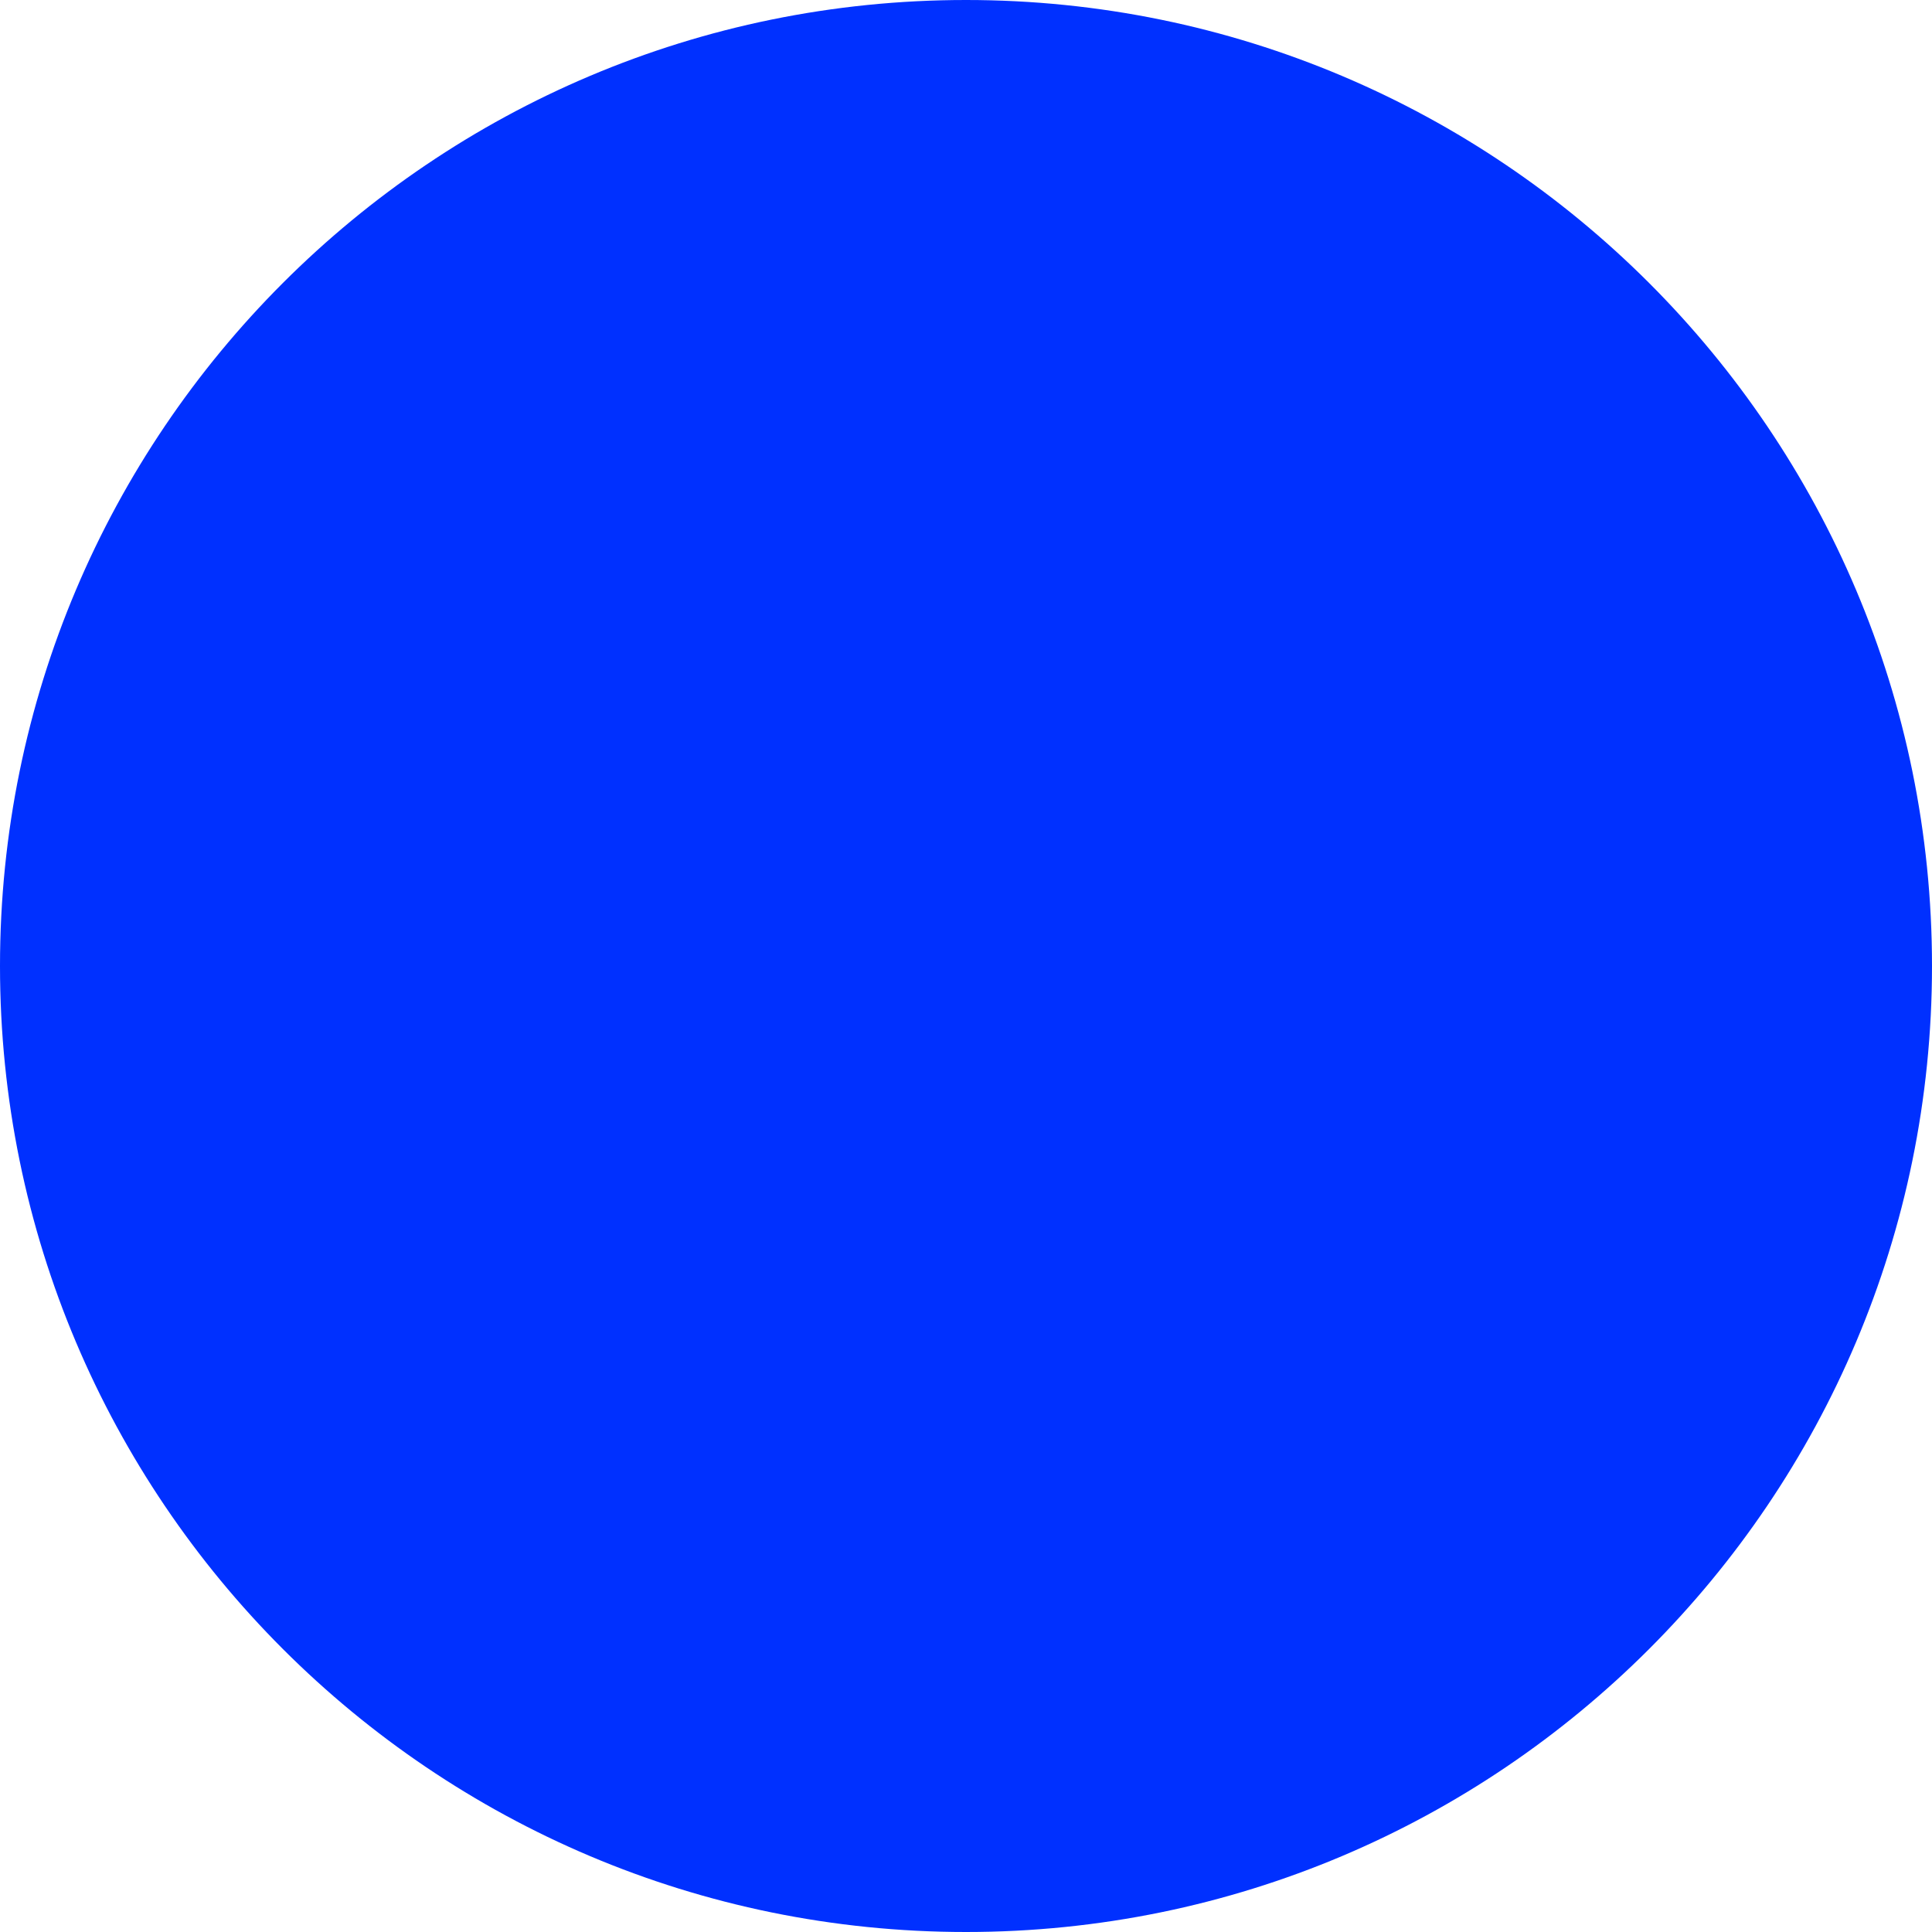
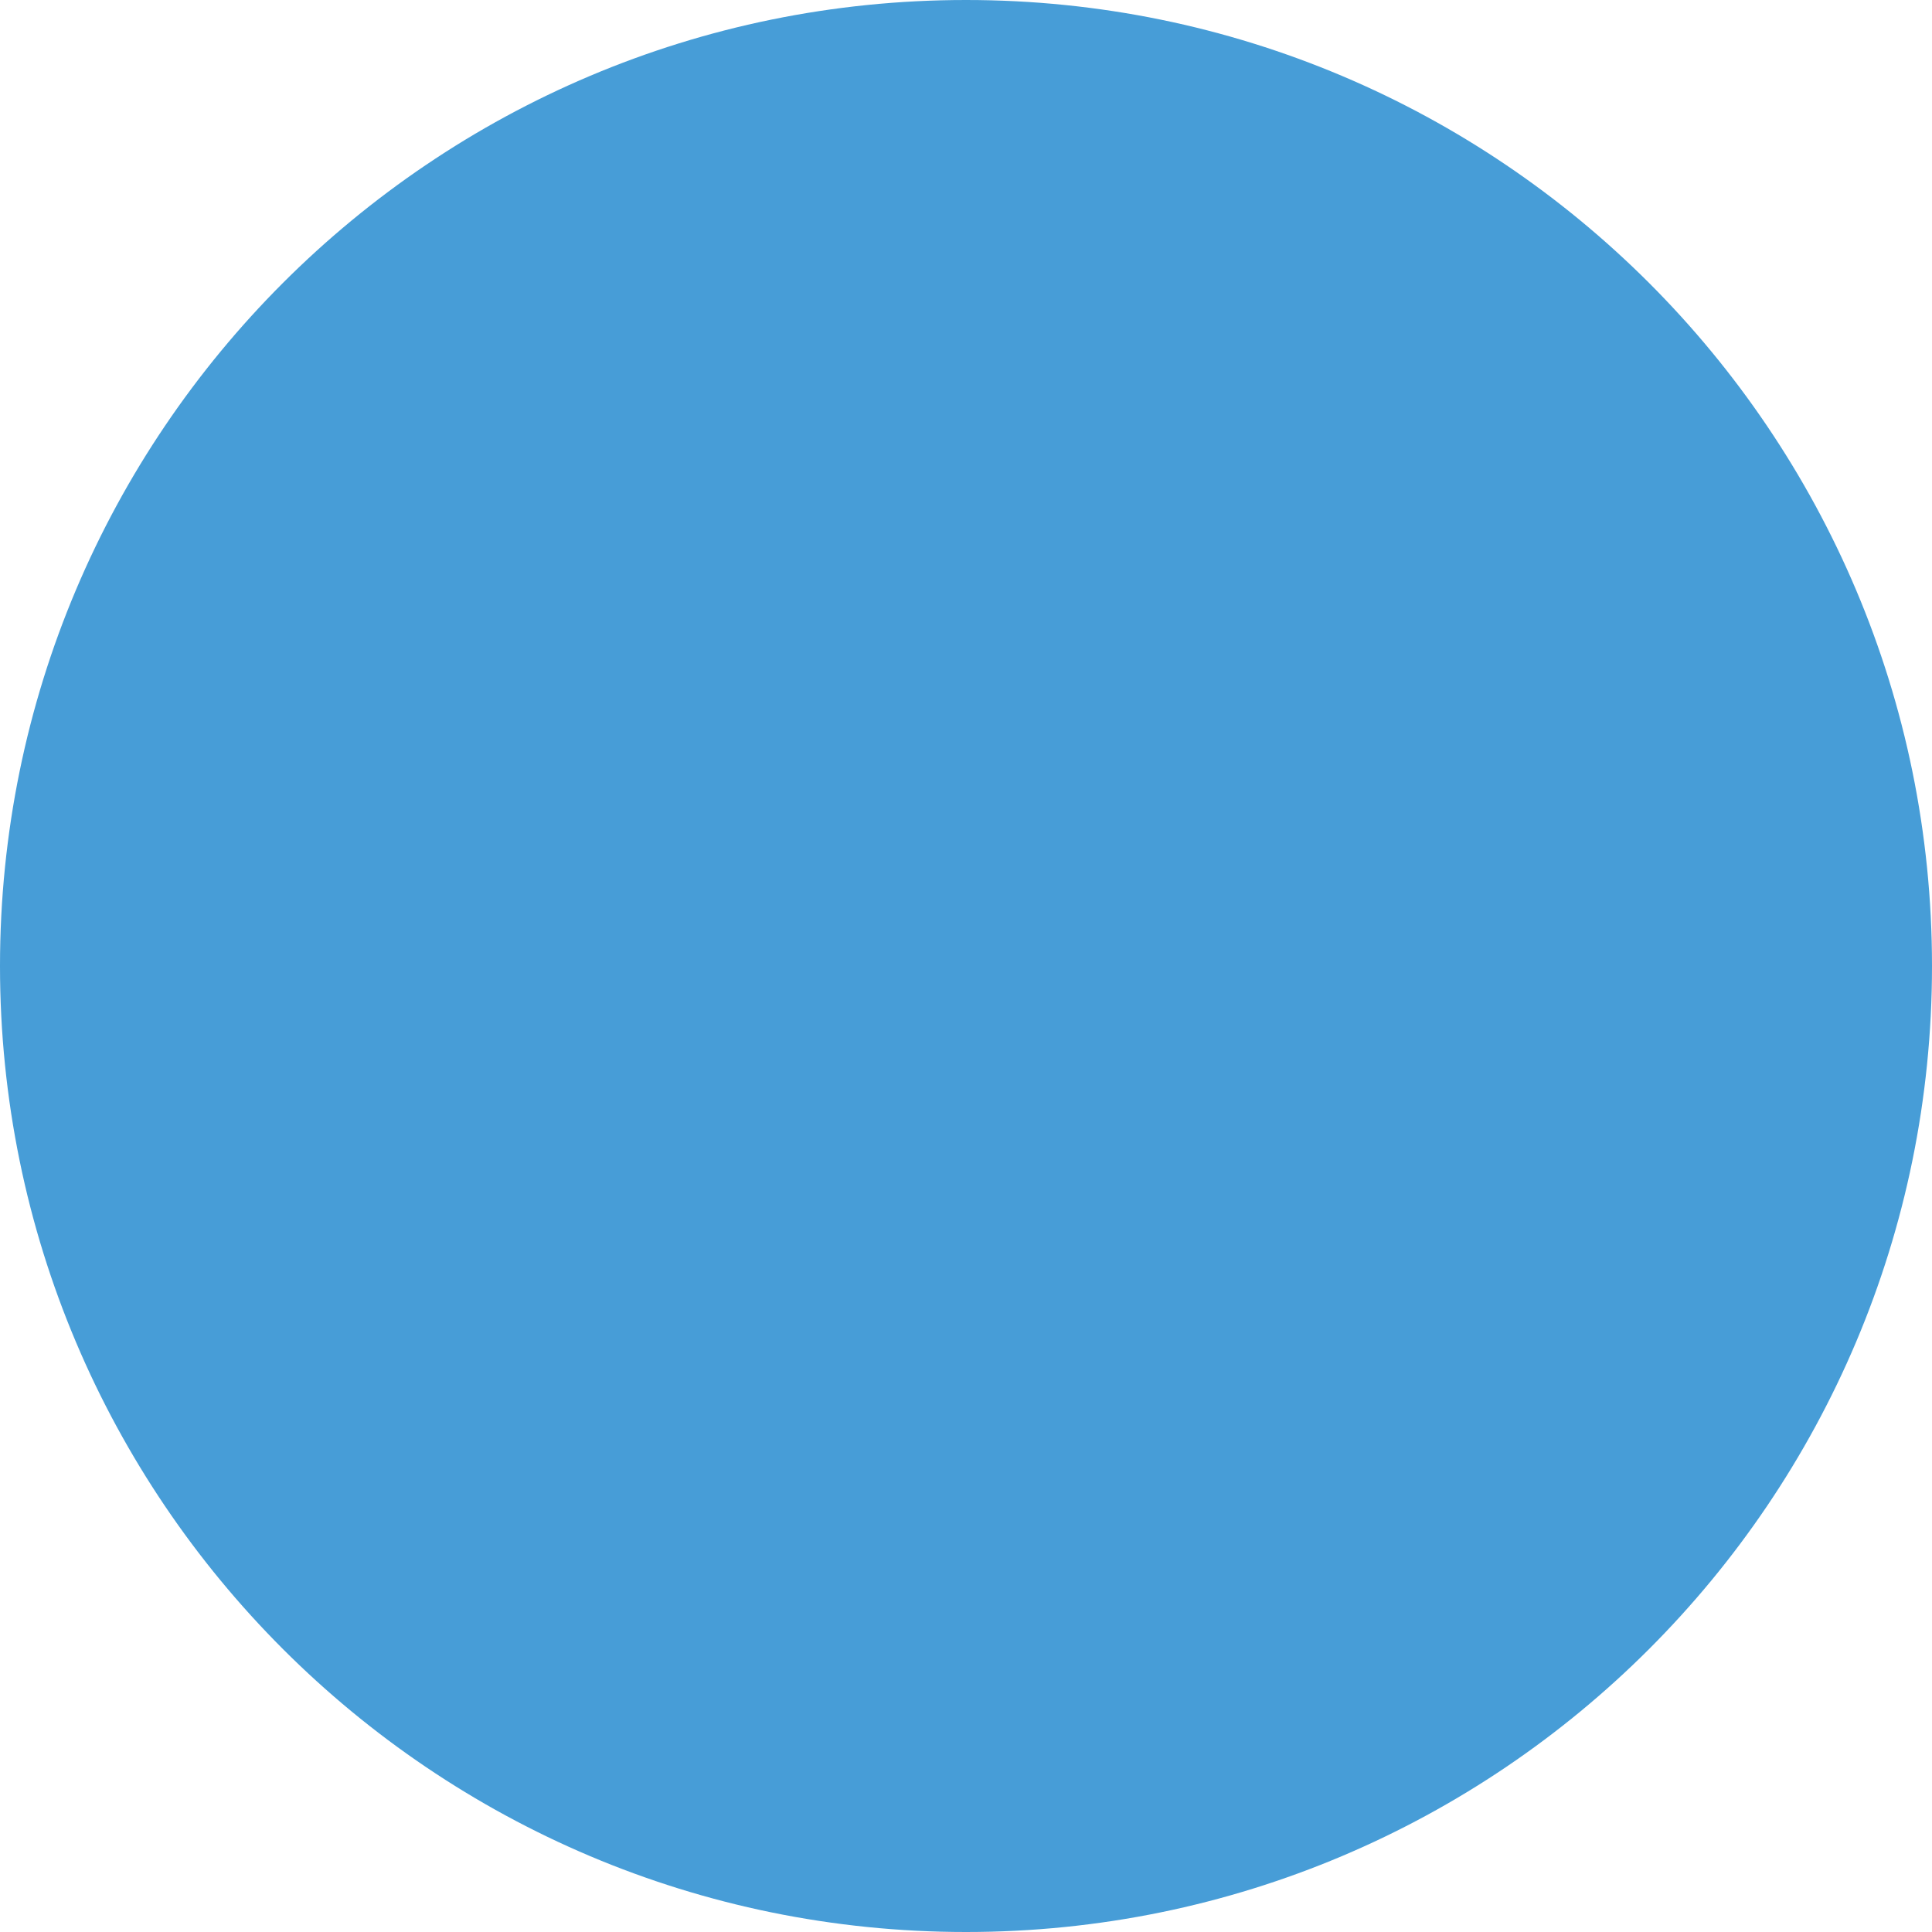
<svg xmlns="http://www.w3.org/2000/svg" width="40" height="40" viewBox="0 0 40 40" fill="none">
-   <circle cx="20" cy="20" r="20" fill="#0030ff" />
+   <circle cx="20" cy="20" r="20" fill="#479DD7" />
</svg>
